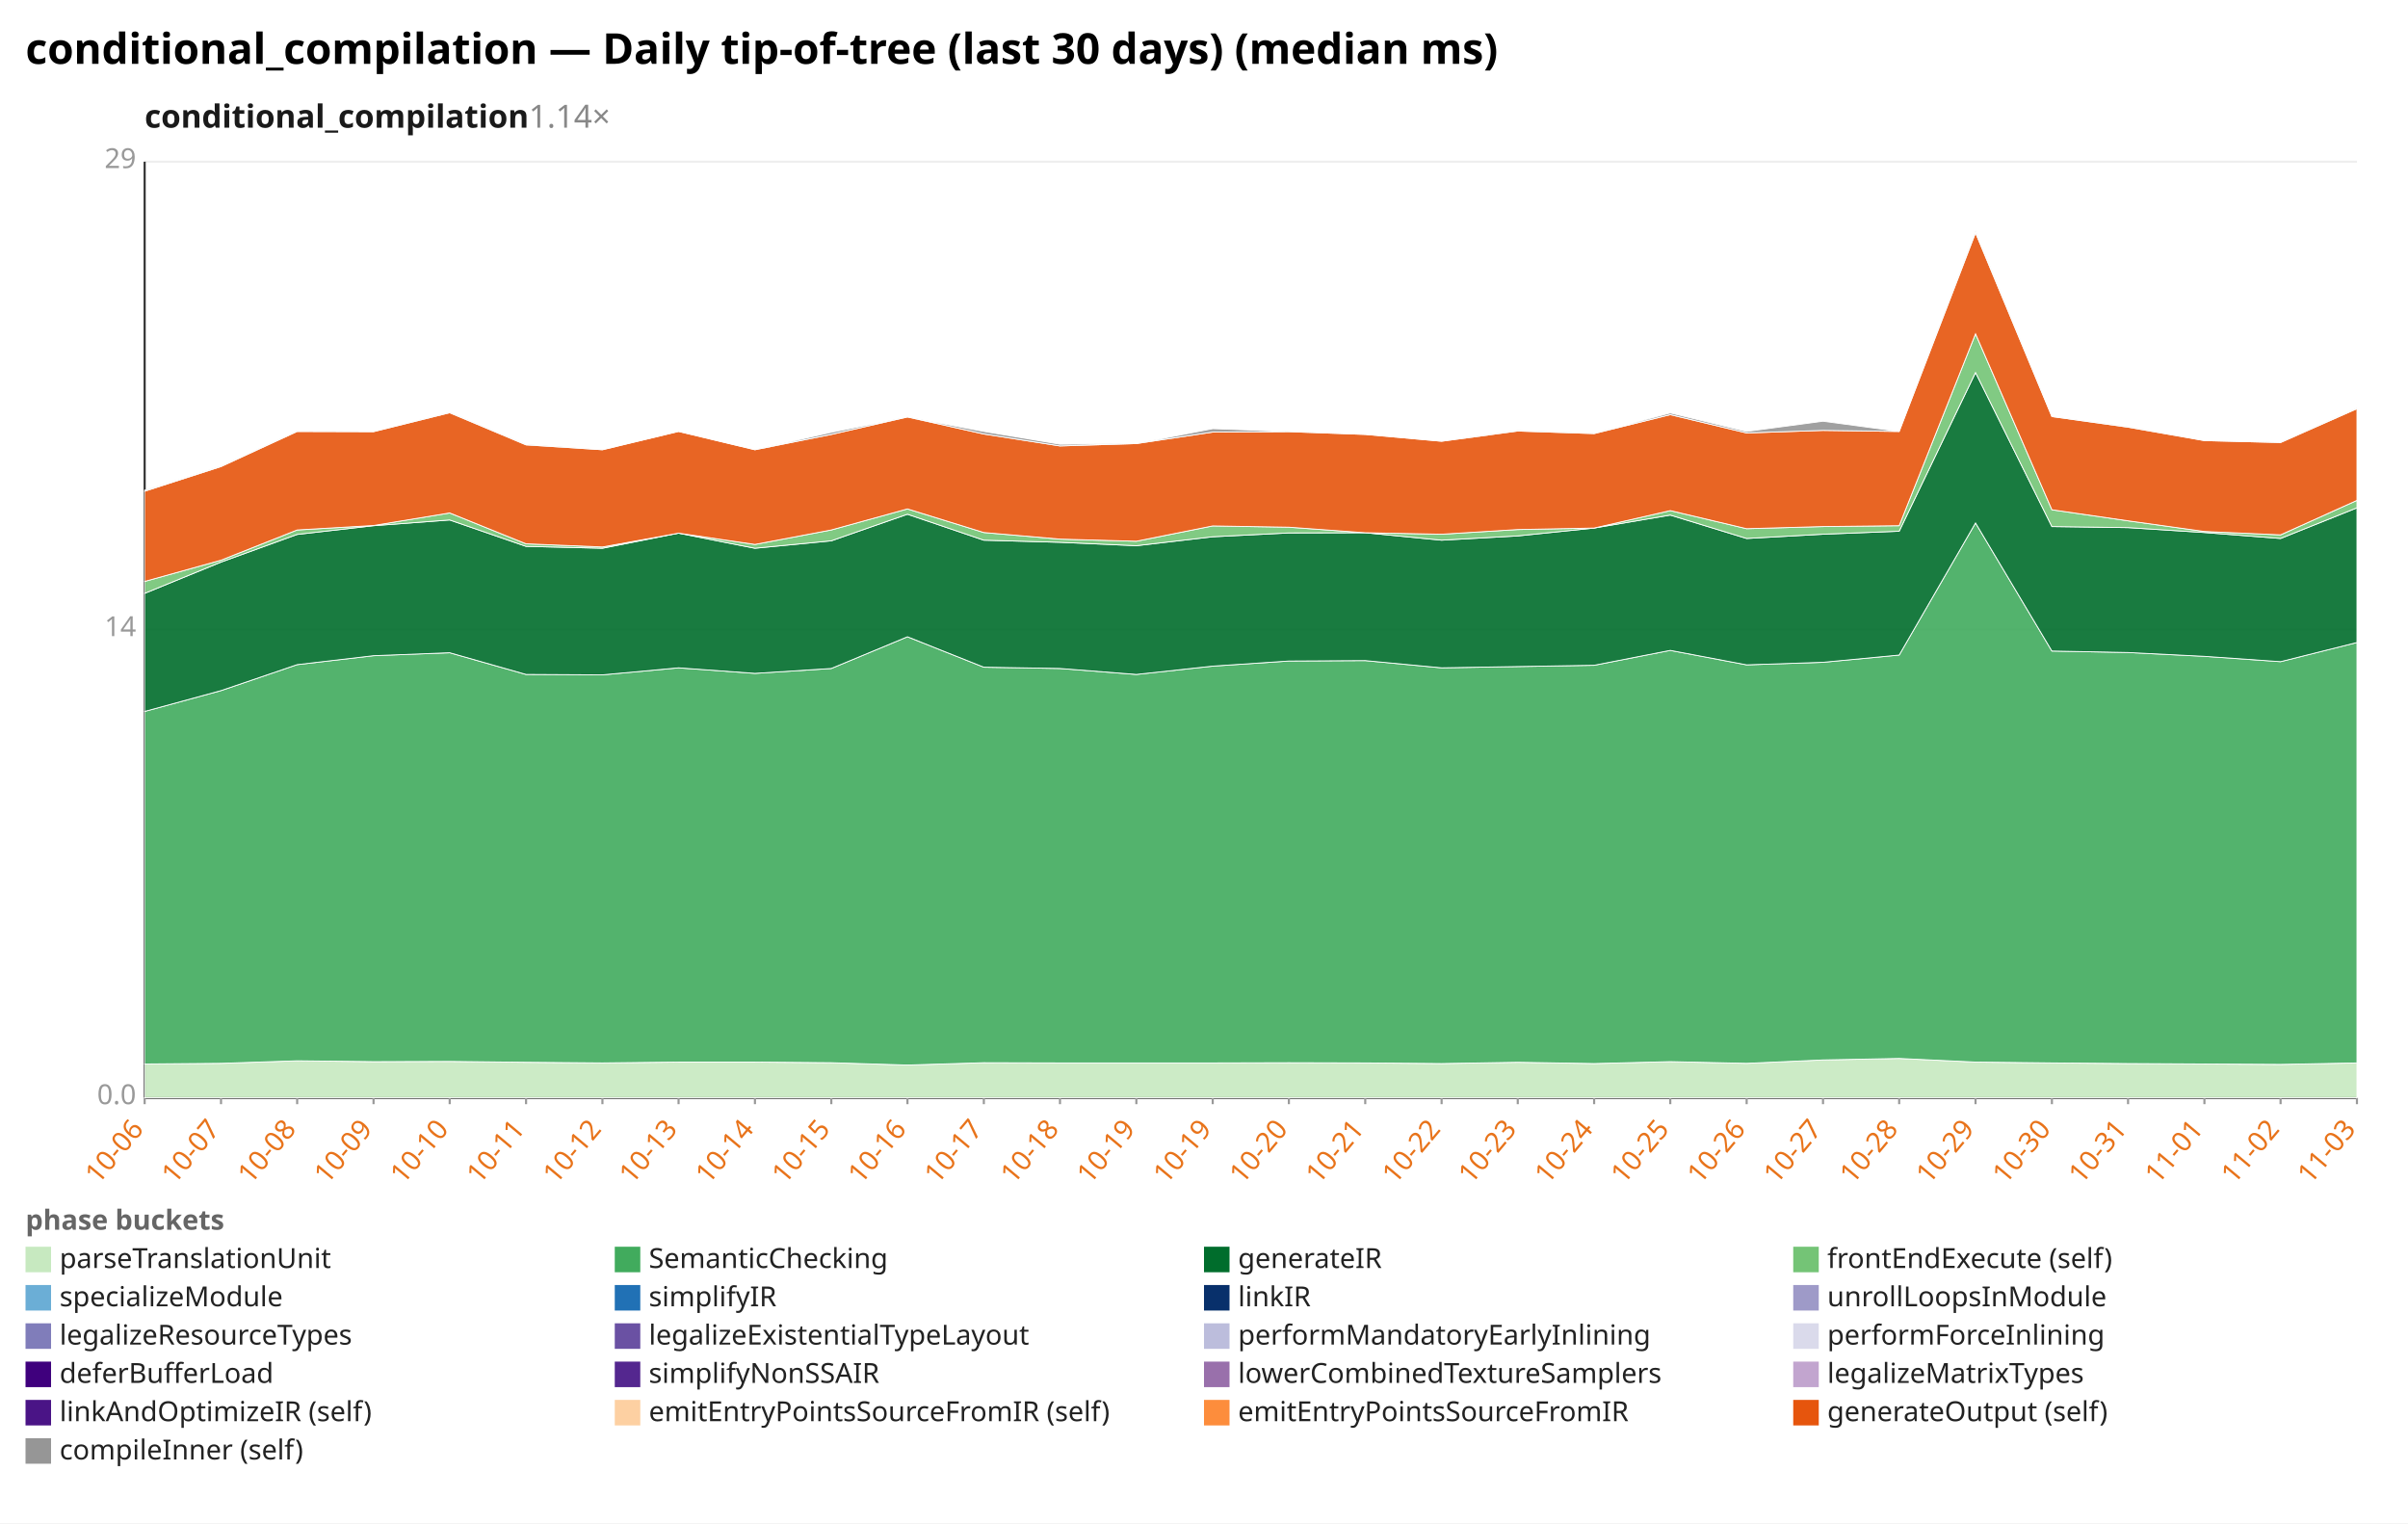
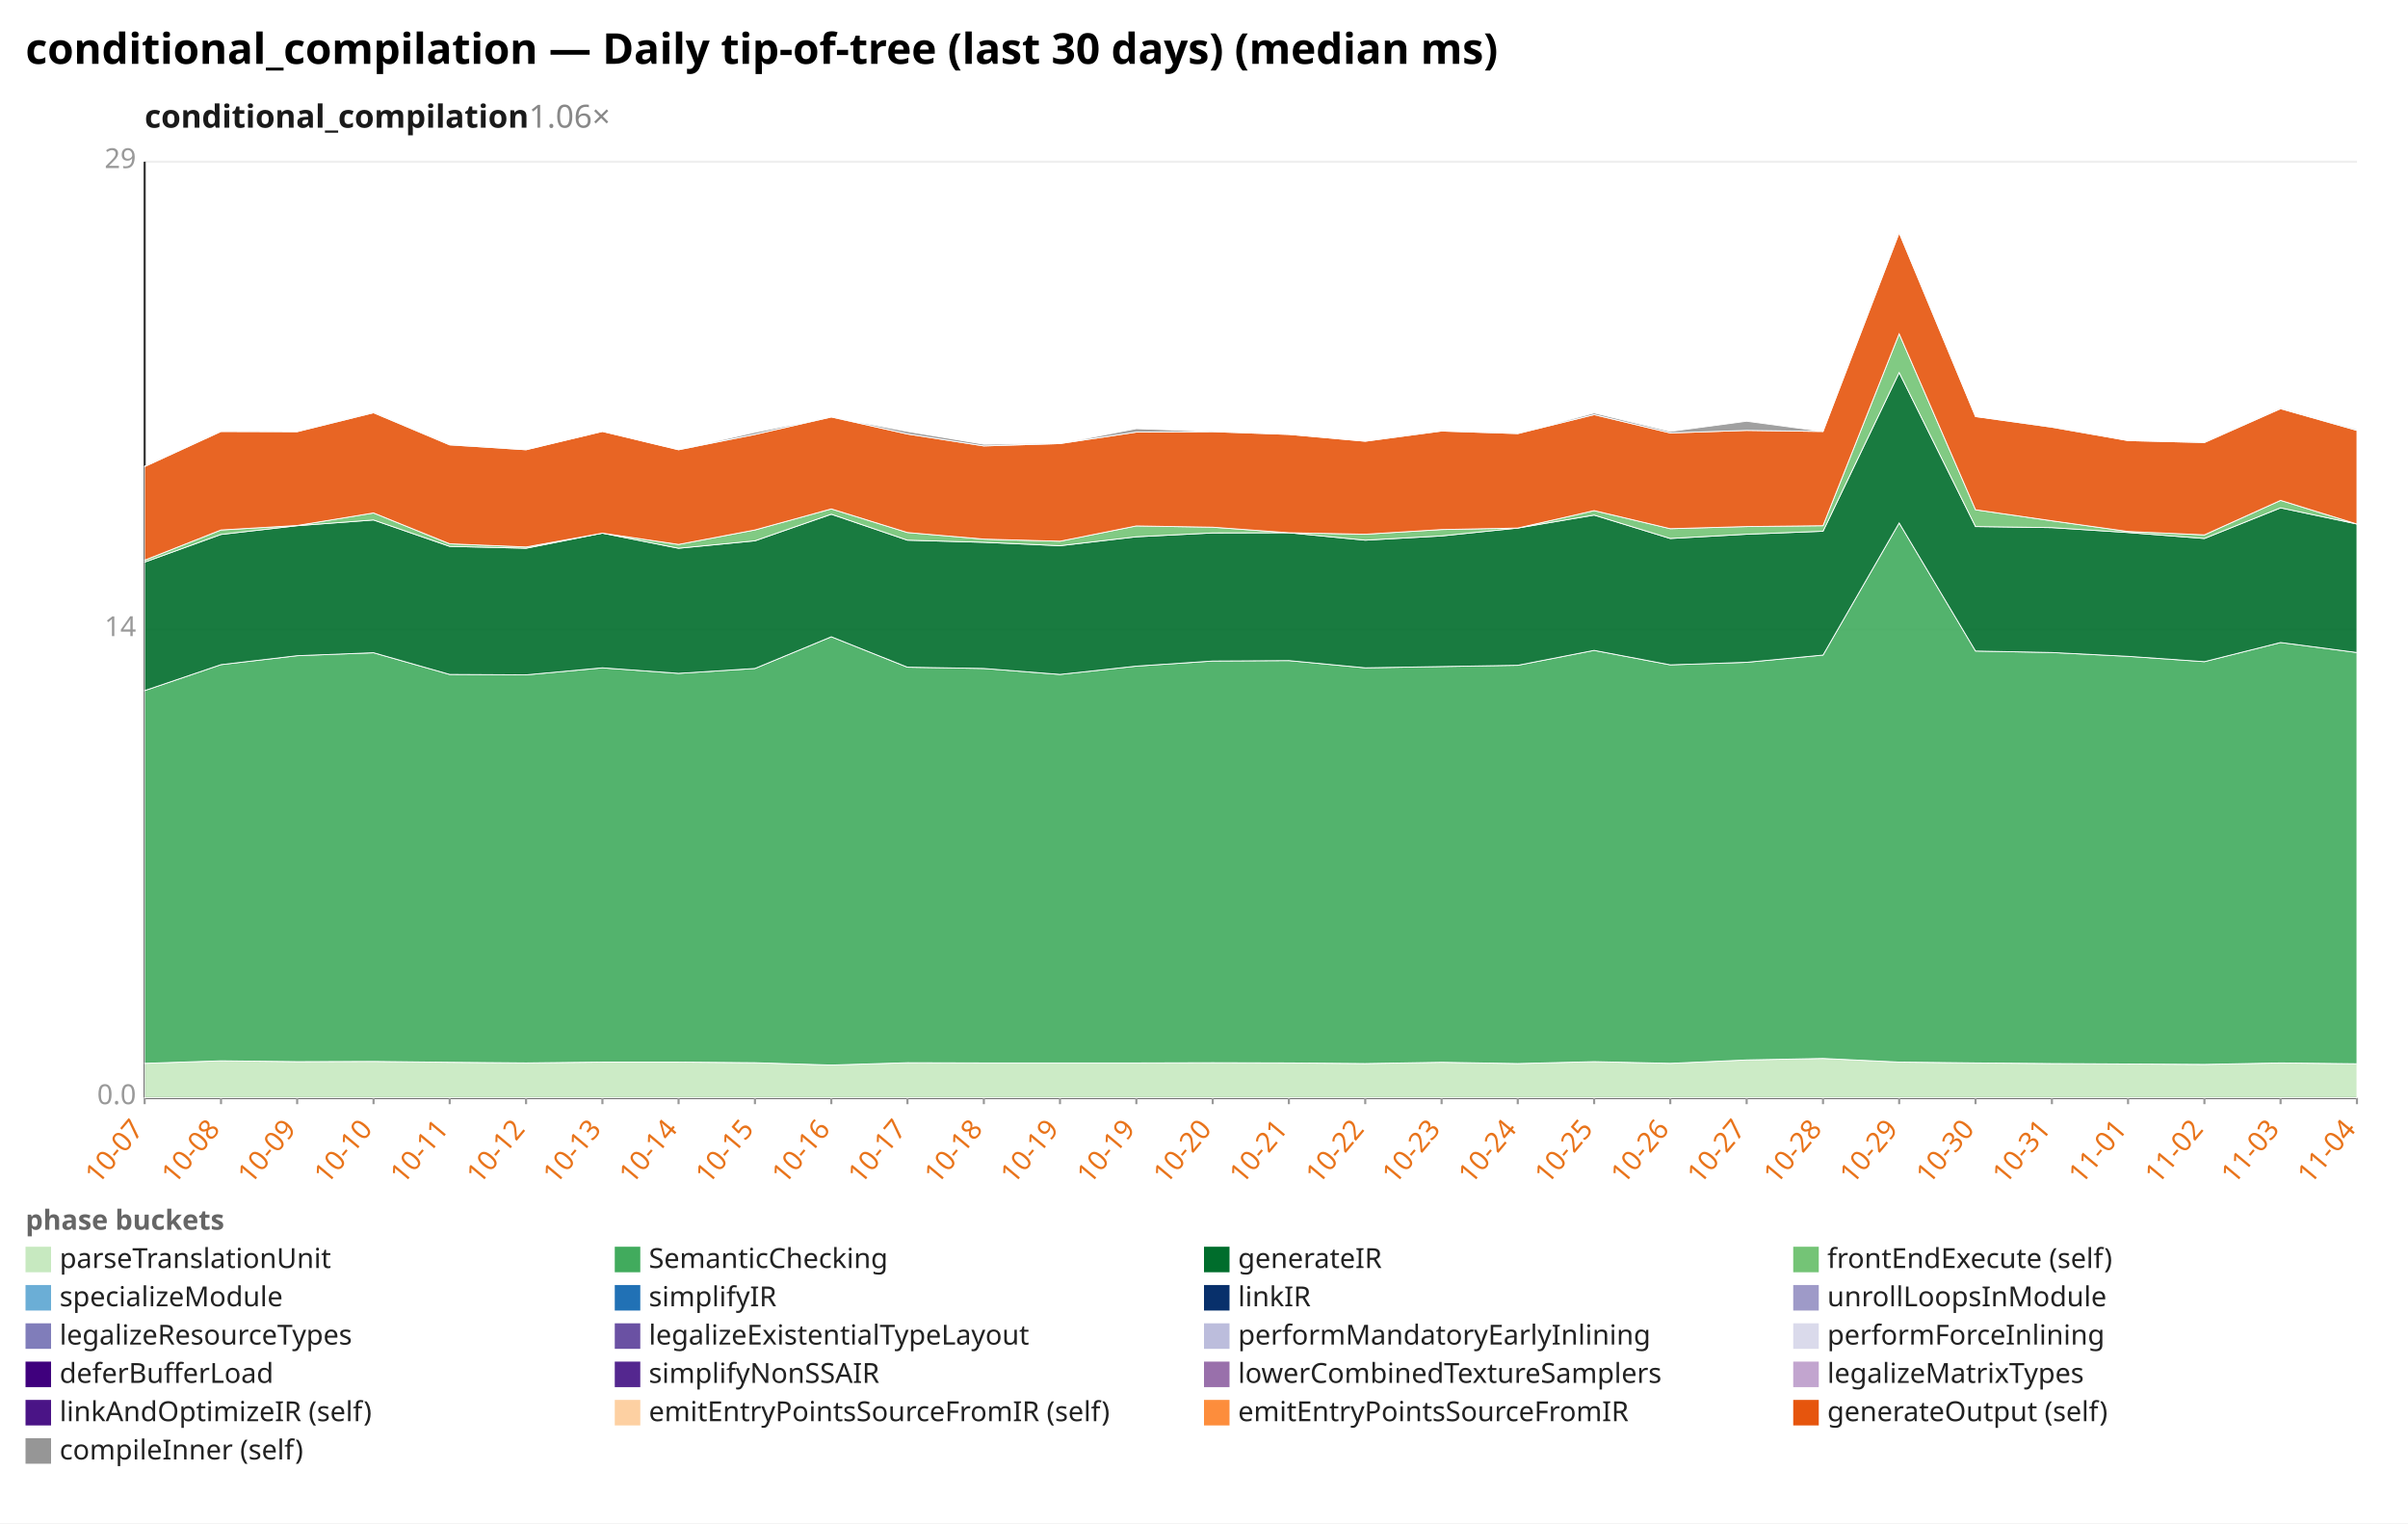
<svg xmlns="http://www.w3.org/2000/svg" width="1132" height="716" viewBox="0 0 1132 716" preserveAspectRatio="xMidYMid meet" font-family="sans-serif" font-size="13">
  <rect width="1132" height="716" fill="white" />
  <text x="12" y="30" font-size="20" font-weight="bold">conditional_compilation — Daily tip-of-tree (last 30 days) (median ms)</text>
-   <text x="68" y="60" font-size="15" font-weight="600" fill="#1a1a1a">conditional_compilation<tspan fill="#888" font-weight="400" text-decoration="none">  1.14×</tspan>
+   <text x="68" y="60" font-size="15" font-weight="600" fill="#1a1a1a">conditional_compilation<tspan fill="#888" font-weight="400" text-decoration="none">  1.06×</tspan>
  </text>
  <line x1="68.0" y1="516.0" x2="1108.0" y2="516.0" stroke="#eee" />
  <text x="64.0" y="519.0" text-anchor="end" fill="#999">0.0</text>
  <line x1="68.0" y1="296.0" x2="1108.0" y2="296.0" stroke="#eee" />
  <text x="64.0" y="299.0" text-anchor="end" fill="#999">14</text>
  <line x1="68.0" y1="76.0" x2="1108.0" y2="76.0" stroke="#eee" />
  <text x="64.0" y="79.0" text-anchor="end" fill="#999">29</text>
  <line x1="68.0" y1="76.0" x2="68.0" y2="516.0" stroke="#333" />
  <line x1="68.0" y1="516.0" x2="1108.0" y2="516.0" stroke="#333" />
  <line x1="68.0" y1="516.0" x2="68.0" y2="519.0" stroke="#999" />
-   <text x="68.0" y="531.0" text-anchor="end" fill="#e8731a" transform="rotate(-50 68.0 531.0)">10-06</text>
+   <text x="68.0" y="531.0" text-anchor="end" fill="#e8731a" transform="rotate(-50 68.0 531.0)">10-07</text>
  <line x1="103.9" y1="516.0" x2="103.9" y2="519.0" stroke="#999" />
-   <text x="103.9" y="531.0" text-anchor="end" fill="#e8731a" transform="rotate(-50 103.9 531.0)">10-07</text>
+   <text x="103.9" y="531.0" text-anchor="end" fill="#e8731a" transform="rotate(-50 103.9 531.0)">10-08</text>
  <line x1="139.7" y1="516.0" x2="139.7" y2="519.0" stroke="#999" />
-   <text x="139.7" y="531.0" text-anchor="end" fill="#e8731a" transform="rotate(-50 139.7 531.0)">10-08</text>
+   <text x="139.7" y="531.0" text-anchor="end" fill="#e8731a" transform="rotate(-50 139.7 531.0)">10-09</text>
  <line x1="175.6" y1="516.0" x2="175.6" y2="519.0" stroke="#999" />
-   <text x="175.6" y="531.0" text-anchor="end" fill="#e8731a" transform="rotate(-50 175.6 531.0)">10-09</text>
+   <text x="175.6" y="531.0" text-anchor="end" fill="#e8731a" transform="rotate(-50 175.6 531.0)">10-10</text>
  <line x1="211.4" y1="516.0" x2="211.4" y2="519.0" stroke="#999" />
-   <text x="211.4" y="531.0" text-anchor="end" fill="#e8731a" transform="rotate(-50 211.4 531.0)">10-10</text>
+   <text x="211.4" y="531.0" text-anchor="end" fill="#e8731a" transform="rotate(-50 211.4 531.0)">10-11</text>
  <line x1="247.3" y1="516.0" x2="247.3" y2="519.0" stroke="#999" />
-   <text x="247.3" y="531.0" text-anchor="end" fill="#e8731a" transform="rotate(-50 247.3 531.0)">10-11</text>
+   <text x="247.3" y="531.0" text-anchor="end" fill="#e8731a" transform="rotate(-50 247.3 531.0)">10-12</text>
  <line x1="283.2" y1="516.0" x2="283.2" y2="519.0" stroke="#999" />
-   <text x="283.2" y="531.0" text-anchor="end" fill="#e8731a" transform="rotate(-50 283.2 531.0)">10-12</text>
+   <text x="283.2" y="531.0" text-anchor="end" fill="#e8731a" transform="rotate(-50 283.2 531.0)">10-13</text>
  <line x1="319.0" y1="516.0" x2="319.0" y2="519.0" stroke="#999" />
-   <text x="319.0" y="531.0" text-anchor="end" fill="#e8731a" transform="rotate(-50 319.0 531.0)">10-13</text>
+   <text x="319.0" y="531.0" text-anchor="end" fill="#e8731a" transform="rotate(-50 319.0 531.0)">10-14</text>
  <line x1="354.9" y1="516.0" x2="354.9" y2="519.0" stroke="#999" />
-   <text x="354.9" y="531.0" text-anchor="end" fill="#e8731a" transform="rotate(-50 354.9 531.0)">10-14</text>
+   <text x="354.9" y="531.0" text-anchor="end" fill="#e8731a" transform="rotate(-50 354.9 531.0)">10-15</text>
  <line x1="390.8" y1="516.0" x2="390.8" y2="519.0" stroke="#999" />
-   <text x="390.8" y="531.0" text-anchor="end" fill="#e8731a" transform="rotate(-50 390.8 531.0)">10-15</text>
+   <text x="390.8" y="531.0" text-anchor="end" fill="#e8731a" transform="rotate(-50 390.8 531.0)">10-16</text>
  <line x1="426.6" y1="516.0" x2="426.6" y2="519.0" stroke="#999" />
-   <text x="426.6" y="531.0" text-anchor="end" fill="#e8731a" transform="rotate(-50 426.6 531.0)">10-16</text>
+   <text x="426.6" y="531.0" text-anchor="end" fill="#e8731a" transform="rotate(-50 426.6 531.0)">10-17</text>
  <line x1="462.5" y1="516.0" x2="462.5" y2="519.0" stroke="#999" />
-   <text x="462.5" y="531.0" text-anchor="end" fill="#e8731a" transform="rotate(-50 462.5 531.0)">10-17</text>
+   <text x="462.5" y="531.0" text-anchor="end" fill="#e8731a" transform="rotate(-50 462.5 531.0)">10-18</text>
  <line x1="498.3" y1="516.0" x2="498.3" y2="519.0" stroke="#999" />
-   <text x="498.3" y="531.0" text-anchor="end" fill="#e8731a" transform="rotate(-50 498.3 531.0)">10-18</text>
+   <text x="498.3" y="531.0" text-anchor="end" fill="#e8731a" transform="rotate(-50 498.3 531.0)">10-19</text>
  <line x1="534.2" y1="516.0" x2="534.2" y2="519.0" stroke="#999" />
  <text x="534.2" y="531.0" text-anchor="end" fill="#e8731a" transform="rotate(-50 534.2 531.0)">10-19</text>
  <line x1="570.1" y1="516.0" x2="570.1" y2="519.0" stroke="#999" />
-   <text x="570.1" y="531.0" text-anchor="end" fill="#e8731a" transform="rotate(-50 570.1 531.0)">10-19</text>
+   <text x="570.1" y="531.0" text-anchor="end" fill="#e8731a" transform="rotate(-50 570.1 531.0)">10-20</text>
  <line x1="605.9" y1="516.0" x2="605.9" y2="519.0" stroke="#999" />
-   <text x="605.9" y="531.0" text-anchor="end" fill="#e8731a" transform="rotate(-50 605.9 531.0)">10-20</text>
+   <text x="605.9" y="531.0" text-anchor="end" fill="#e8731a" transform="rotate(-50 605.9 531.0)">10-21</text>
  <line x1="641.8" y1="516.0" x2="641.8" y2="519.0" stroke="#999" />
-   <text x="641.8" y="531.0" text-anchor="end" fill="#e8731a" transform="rotate(-50 641.8 531.0)">10-21</text>
+   <text x="641.8" y="531.0" text-anchor="end" fill="#e8731a" transform="rotate(-50 641.8 531.0)">10-22</text>
  <line x1="677.7" y1="516.0" x2="677.7" y2="519.0" stroke="#999" />
-   <text x="677.7" y="531.0" text-anchor="end" fill="#e8731a" transform="rotate(-50 677.7 531.0)">10-22</text>
+   <text x="677.7" y="531.0" text-anchor="end" fill="#e8731a" transform="rotate(-50 677.7 531.0)">10-23</text>
  <line x1="713.5" y1="516.0" x2="713.5" y2="519.0" stroke="#999" />
-   <text x="713.5" y="531.0" text-anchor="end" fill="#e8731a" transform="rotate(-50 713.5 531.0)">10-23</text>
+   <text x="713.5" y="531.0" text-anchor="end" fill="#e8731a" transform="rotate(-50 713.5 531.0)">10-24</text>
  <line x1="749.4" y1="516.0" x2="749.4" y2="519.0" stroke="#999" />
-   <text x="749.4" y="531.0" text-anchor="end" fill="#e8731a" transform="rotate(-50 749.4 531.0)">10-24</text>
+   <text x="749.4" y="531.0" text-anchor="end" fill="#e8731a" transform="rotate(-50 749.4 531.0)">10-25</text>
  <line x1="785.2" y1="516.0" x2="785.2" y2="519.0" stroke="#999" />
-   <text x="785.2" y="531.0" text-anchor="end" fill="#e8731a" transform="rotate(-50 785.2 531.0)">10-25</text>
+   <text x="785.2" y="531.0" text-anchor="end" fill="#e8731a" transform="rotate(-50 785.2 531.0)">10-26</text>
  <line x1="821.1" y1="516.0" x2="821.1" y2="519.0" stroke="#999" />
-   <text x="821.1" y="531.0" text-anchor="end" fill="#e8731a" transform="rotate(-50 821.1 531.0)">10-26</text>
+   <text x="821.1" y="531.0" text-anchor="end" fill="#e8731a" transform="rotate(-50 821.1 531.0)">10-27</text>
  <line x1="857.0" y1="516.0" x2="857.0" y2="519.0" stroke="#999" />
-   <text x="857.0" y="531.0" text-anchor="end" fill="#e8731a" transform="rotate(-50 857.0 531.0)">10-27</text>
+   <text x="857.0" y="531.0" text-anchor="end" fill="#e8731a" transform="rotate(-50 857.0 531.0)">10-28</text>
  <line x1="892.8" y1="516.0" x2="892.8" y2="519.0" stroke="#999" />
-   <text x="892.8" y="531.0" text-anchor="end" fill="#e8731a" transform="rotate(-50 892.8 531.0)">10-28</text>
+   <text x="892.8" y="531.0" text-anchor="end" fill="#e8731a" transform="rotate(-50 892.8 531.0)">10-29</text>
  <line x1="928.7" y1="516.0" x2="928.7" y2="519.0" stroke="#999" />
-   <text x="928.7" y="531.0" text-anchor="end" fill="#e8731a" transform="rotate(-50 928.7 531.0)">10-29</text>
+   <text x="928.7" y="531.0" text-anchor="end" fill="#e8731a" transform="rotate(-50 928.7 531.0)">10-30</text>
  <line x1="964.6" y1="516.0" x2="964.6" y2="519.0" stroke="#999" />
-   <text x="964.6" y="531.0" text-anchor="end" fill="#e8731a" transform="rotate(-50 964.6 531.0)">10-30</text>
+   <text x="964.6" y="531.0" text-anchor="end" fill="#e8731a" transform="rotate(-50 964.6 531.0)">10-31</text>
  <line x1="1000.4" y1="516.0" x2="1000.4" y2="519.0" stroke="#999" />
-   <text x="1000.4" y="531.0" text-anchor="end" fill="#e8731a" transform="rotate(-50 1000.4 531.0)">10-31</text>
+   <text x="1000.4" y="531.0" text-anchor="end" fill="#e8731a" transform="rotate(-50 1000.4 531.0)">11-01</text>
  <line x1="1036.3" y1="516.0" x2="1036.3" y2="519.0" stroke="#999" />
-   <text x="1036.3" y="531.0" text-anchor="end" fill="#e8731a" transform="rotate(-50 1036.3 531.0)">11-01</text>
+   <text x="1036.3" y="531.0" text-anchor="end" fill="#e8731a" transform="rotate(-50 1036.3 531.0)">11-02</text>
  <line x1="1072.1" y1="516.0" x2="1072.1" y2="519.0" stroke="#999" />
-   <text x="1072.1" y="531.0" text-anchor="end" fill="#e8731a" transform="rotate(-50 1072.1 531.0)">11-02</text>
+   <text x="1072.1" y="531.0" text-anchor="end" fill="#e8731a" transform="rotate(-50 1072.1 531.0)">11-03</text>
  <line x1="1108.0" y1="516.0" x2="1108.0" y2="519.0" stroke="#999" />
-   <text x="1108.0" y="531.0" text-anchor="end" fill="#e8731a" transform="rotate(-50 1108.0 531.0)">11-03</text>
-   <polygon points="68.0,500.1 103.9,499.8 139.7,498.6 175.6,499.0 211.4,498.9 247.3,499.3 283.2,499.6 319.0,499.2 354.9,499.2 390.8,499.5 426.6,500.6 462.5,499.5 498.3,499.6 534.2,499.6 570.1,499.6 605.9,499.5 641.8,499.6 677.7,499.9 713.5,499.3 749.4,499.9 785.2,499.0 821.1,499.8 857.0,498.2 892.8,497.5 928.7,499.2 964.6,499.6 1000.4,499.9 1036.3,500.1 1072.1,500.3 1108.0,499.6 1108.0,516.0 1072.1,516.0 1036.3,516.0 1000.4,516.0 964.6,516.0 928.7,516.0 892.8,516.0 857.0,516.0 821.1,516.0 785.2,516.0 749.4,516.0 713.5,516.0 677.7,516.0 641.8,516.0 605.9,516.0 570.1,516.0 534.2,516.0 498.3,516.0 462.5,516.0 426.6,516.0 390.8,516.0 354.9,516.0 319.0,516.0 283.2,516.0 247.3,516.0 211.4,516.0 175.6,516.0 139.7,516.0 103.9,516.0 68.0,516.0" fill="#c7e9c0" fill-opacity="0.9" stroke="#fff" stroke-width="0.4" />
-   <polygon points="68.0,334.4 103.9,324.6 139.7,312.4 175.6,308.2 211.4,306.8 247.3,317.0 283.2,317.2 319.0,313.9 354.9,316.5 390.8,314.2 426.6,299.3 462.5,313.6 498.3,314.2 534.2,317.0 570.1,313.1 605.9,310.7 641.8,310.5 677.7,313.9 713.5,313.3 749.4,312.7 785.2,305.7 821.1,312.5 857.0,311.3 892.8,307.9 928.7,245.8 964.6,306.0 1000.4,306.7 1036.3,308.5 1072.1,311.0 1108.0,302.0 1108.0,499.6 1072.1,500.3 1036.3,500.1 1000.4,499.9 964.6,499.6 928.7,499.2 892.8,497.5 857.0,498.2 821.1,499.8 785.2,499.0 749.4,499.9 713.5,499.3 677.7,499.9 641.8,499.6 605.9,499.5 570.1,499.6 534.2,499.6 498.3,499.6 462.5,499.5 426.6,500.6 390.8,499.5 354.9,499.2 319.0,499.2 283.2,499.6 247.3,499.3 211.4,498.9 175.6,499.0 139.7,498.6 103.9,499.8 68.0,500.1" fill="#41ab5d" fill-opacity="0.9" stroke="#fff" stroke-width="0.4" />
-   <polygon points="68.0,278.9 103.9,264.2 139.7,251.2 175.6,247.1 211.4,244.4 247.3,256.8 283.2,257.7 319.0,250.6 354.9,257.7 390.8,254.2 426.6,241.7 462.5,253.9 498.3,254.9 534.2,256.5 570.1,252.3 605.9,250.5 641.8,250.4 677.7,253.9 713.5,251.9 749.4,248.2 785.2,242.1 821.1,253.1 857.0,251.1 892.8,249.7 928.7,175.1 964.6,247.5 1000.4,248.0 1036.3,250.3 1072.1,253.1 1108.0,238.7 1108.0,302.0 1072.1,311.0 1036.3,308.5 1000.4,306.7 964.6,306.0 928.7,245.8 892.8,307.9 857.0,311.3 821.1,312.5 785.2,305.7 749.4,312.7 713.5,313.3 677.7,313.9 641.8,310.5 605.9,310.7 570.1,313.1 534.2,317.0 498.3,314.2 462.5,313.6 426.6,299.3 390.8,314.2 354.9,316.5 319.0,313.9 283.2,317.2 247.3,317.0 211.4,306.8 175.6,308.2 139.7,312.4 103.9,324.6 68.0,334.4" fill="#006d2c" fill-opacity="0.9" stroke="#fff" stroke-width="0.4" />
-   <polygon points="68.0,273.3 103.9,263.3 139.7,249.1 175.6,247.0 211.4,241.1 247.3,255.6 283.2,257.1 319.0,250.6 354.9,255.9 390.8,249.1 426.6,239.2 462.5,250.3 498.3,253.4 534.2,254.4 570.1,247.2 605.9,247.8 641.8,250.4 677.7,251.1 713.5,248.9 749.4,248.2 785.2,240.0 821.1,248.5 857.0,247.5 892.8,247.1 928.7,156.9 964.6,239.6 1000.4,244.8 1036.3,249.8 1072.1,251.4 1108.0,235.2 1108.0,238.7 1072.1,253.1 1036.3,250.3 1000.4,248.0 964.6,247.5 928.7,175.1 892.8,249.7 857.0,251.1 821.1,253.1 785.2,242.1 749.4,248.2 713.5,251.9 677.7,253.9 641.8,250.4 605.9,250.5 570.1,252.3 534.2,256.5 498.3,254.9 462.5,253.9 426.6,241.7 390.8,254.2 354.9,257.7 319.0,250.6 283.2,257.7 247.3,256.8 211.4,244.4 175.6,247.1 139.7,251.2 103.9,264.2 68.0,278.9" fill="#74c476" fill-opacity="0.9" stroke="#fff" stroke-width="0.4" />
-   <polygon points="68.0,230.9 103.9,219.3 139.7,202.8 175.6,202.9 211.4,194.0 247.3,209.1 283.2,211.4 319.0,202.8 354.9,211.4 390.8,204.2 426.6,196.0 462.5,204.0 498.3,209.6 534.2,208.5 570.1,203.1 605.9,202.9 641.8,204.2 677.7,207.4 713.5,202.6 749.4,203.8 785.2,194.9 821.1,203.5 857.0,202.3 892.8,202.8 928.7,109.4 964.6,195.8 1000.4,200.8 1036.3,207.1 1072.1,208.0 1108.0,192.1 1108.0,235.2 1072.1,251.4 1036.3,249.8 1000.4,244.8 964.6,239.6 928.7,156.9 892.8,247.1 857.0,247.5 821.1,248.5 785.2,240.0 749.4,248.2 713.5,248.9 677.7,251.1 641.8,250.4 605.9,247.8 570.1,247.2 534.2,254.4 498.3,253.4 462.5,250.3 426.6,239.2 390.8,249.1 354.9,255.9 319.0,250.6 283.2,257.1 247.3,255.6 211.4,241.1 175.6,247.0 139.7,249.1 103.9,263.3 68.0,273.3" fill="#e6550d" fill-opacity="0.9" stroke="#fff" stroke-width="0.4" />
-   <polygon points="68.0,230.4 103.9,219.1 139.7,202.6 175.6,202.9 211.4,193.8 247.3,208.9 283.2,211.4 319.0,202.8 354.9,211.4 390.8,203.2 426.6,196.0 462.5,202.8 498.3,208.8 534.2,208.5 570.1,201.5 605.9,202.8 641.8,204.2 677.7,207.4 713.5,202.3 749.4,203.7 785.2,194.1 821.1,202.8 857.0,198.0 892.8,202.8 928.7,108.6 964.6,195.8 1000.4,200.6 1036.3,207.1 1072.1,207.9 1108.0,191.8 1108.0,192.1 1072.1,208.0 1036.3,207.1 1000.4,200.8 964.6,195.8 928.7,109.4 892.8,202.8 857.0,202.3 821.1,203.5 785.2,194.9 749.4,203.8 713.5,202.6 677.7,207.4 641.8,204.2 605.9,202.9 570.1,203.1 534.2,208.5 498.3,209.6 462.5,204.0 426.6,196.0 390.8,204.2 354.9,211.4 319.0,202.8 283.2,211.4 247.3,209.1 211.4,194.0 175.6,202.9 139.7,202.8 103.9,219.3 68.0,230.9" fill="#969696" fill-opacity="0.9" stroke="#fff" stroke-width="0.4" />
+   <text x="1108.0" y="531.0" text-anchor="end" fill="#e8731a" transform="rotate(-50 1108.0 531.0)">11-04</text>
+   <polygon points="68.0,499.8 103.9,498.6 139.7,499.0 175.6,498.9 211.4,499.3 247.3,499.6 283.2,499.2 319.0,499.2 354.9,499.5 390.8,500.6 426.6,499.5 462.5,499.6 498.3,499.6 534.2,499.6 570.1,499.5 605.9,499.6 641.8,499.9 677.7,499.3 713.5,499.9 749.4,499.0 785.2,499.8 821.1,498.2 857.0,497.5 892.8,499.2 928.7,499.6 964.6,499.9 1000.4,500.1 1036.3,500.3 1072.1,499.6 1108.0,500.0 1108.0,516.0 1072.1,516.0 1036.3,516.0 1000.4,516.0 964.6,516.0 928.7,516.0 892.8,516.0 857.0,516.0 821.1,516.0 785.2,516.0 749.4,516.0 713.5,516.0 677.7,516.0 641.8,516.0 605.9,516.0 570.1,516.0 534.2,516.0 498.3,516.0 462.5,516.0 426.6,516.0 390.8,516.0 354.9,516.0 319.0,516.0 283.2,516.0 247.3,516.0 211.4,516.0 175.6,516.0 139.7,516.0 103.9,516.0 68.0,516.0" fill="#c7e9c0" fill-opacity="0.9" stroke="#fff" stroke-width="0.4" />
+   <polygon points="68.0,324.6 103.9,312.4 139.7,308.2 175.6,306.8 211.4,317.0 247.3,317.2 283.2,313.9 319.0,316.5 354.9,314.2 390.8,299.3 426.6,313.6 462.5,314.2 498.3,317.0 534.2,313.1 570.1,310.7 605.9,310.5 641.8,313.9 677.7,313.3 713.5,312.7 749.4,305.7 785.2,312.5 821.1,311.3 857.0,307.9 892.8,245.8 928.7,306.0 964.6,306.7 1000.4,308.5 1036.3,311.0 1072.1,302.0 1108.0,306.7 1108.0,500.0 1072.1,499.6 1036.3,500.3 1000.4,500.1 964.6,499.9 928.7,499.6 892.8,499.2 857.0,497.5 821.1,498.2 785.2,499.8 749.4,499.0 713.5,499.9 677.7,499.3 641.8,499.9 605.9,499.6 570.1,499.5 534.2,499.6 498.3,499.6 462.5,499.6 426.6,499.5 390.8,500.6 354.9,499.5 319.0,499.2 283.2,499.2 247.3,499.6 211.4,499.3 175.6,498.9 139.7,499.0 103.9,498.6 68.0,499.8" fill="#41ab5d" fill-opacity="0.9" stroke="#fff" stroke-width="0.4" />
+   <polygon points="68.0,264.2 103.9,251.2 139.7,247.1 175.6,244.4 211.4,256.8 247.3,257.7 283.2,250.6 319.0,257.7 354.9,254.2 390.8,241.7 426.6,253.9 462.5,254.9 498.3,256.5 534.2,252.3 570.1,250.5 605.9,250.4 641.8,253.9 677.7,251.9 713.5,248.2 749.4,242.1 785.2,253.1 821.1,251.1 857.0,249.7 892.8,175.1 928.7,247.5 964.6,248.0 1000.4,250.3 1036.3,253.1 1072.1,238.7 1108.0,246.3 1108.0,306.7 1072.1,302.0 1036.3,311.0 1000.4,308.5 964.6,306.7 928.7,306.0 892.8,245.8 857.0,307.9 821.1,311.3 785.2,312.5 749.4,305.7 713.5,312.7 677.7,313.3 641.8,313.9 605.9,310.5 570.1,310.7 534.2,313.1 498.3,317.0 462.5,314.2 426.6,313.6 390.8,299.3 354.9,314.2 319.0,316.5 283.2,313.9 247.3,317.2 211.4,317.0 175.6,306.8 139.7,308.2 103.9,312.4 68.0,324.6" fill="#006d2c" fill-opacity="0.9" stroke="#fff" stroke-width="0.4" />
+   <polygon points="68.0,263.3 103.9,249.1 139.7,247.0 175.6,241.1 211.4,255.6 247.3,257.1 283.2,250.6 319.0,255.9 354.9,249.1 390.8,239.2 426.6,250.3 462.5,253.4 498.3,254.4 534.2,247.2 570.1,247.8 605.9,250.4 641.8,251.1 677.7,248.9 713.5,248.2 749.4,240.0 785.2,248.5 821.1,247.5 857.0,247.1 892.8,156.9 928.7,239.6 964.6,244.8 1000.4,249.8 1036.3,251.4 1072.1,235.2 1108.0,246.3 1108.0,246.3 1072.1,238.7 1036.3,253.1 1000.4,250.3 964.6,248.0 928.7,247.5 892.8,175.1 857.0,249.7 821.1,251.1 785.2,253.1 749.4,242.1 713.5,248.2 677.7,251.9 641.8,253.9 605.9,250.4 570.1,250.5 534.2,252.3 498.3,256.5 462.5,254.9 426.6,253.9 390.8,241.7 354.9,254.2 319.0,257.7 283.2,250.6 247.3,257.7 211.4,256.8 175.6,244.4 139.7,247.1 103.9,251.2 68.0,264.2" fill="#74c476" fill-opacity="0.9" stroke="#fff" stroke-width="0.4" />
+   <polygon points="68.0,219.3 103.9,202.8 139.7,202.9 175.6,194.0 211.4,209.1 247.3,211.4 283.2,202.8 319.0,211.4 354.9,204.2 390.8,196.0 426.6,204.0 462.5,209.6 498.3,208.5 534.2,203.1 570.1,202.9 605.9,204.2 641.8,207.4 677.7,202.6 713.5,203.8 749.4,194.9 785.2,203.5 821.1,202.3 857.0,202.8 892.8,109.4 928.7,195.8 964.6,200.8 1000.4,207.1 1036.3,208.0 1072.1,192.1 1108.0,202.3 1108.0,246.3 1072.1,235.2 1036.3,251.4 1000.4,249.8 964.6,244.8 928.7,239.6 892.8,156.9 857.0,247.1 821.1,247.5 785.2,248.5 749.4,240.0 713.5,248.2 677.7,248.9 641.8,251.1 605.9,250.4 570.1,247.8 534.2,247.2 498.3,254.4 462.5,253.4 426.6,250.3 390.8,239.2 354.9,249.1 319.0,255.9 283.2,250.6 247.3,257.1 211.4,255.6 175.6,241.1 139.7,247.0 103.9,249.1 68.0,263.3" fill="#e6550d" fill-opacity="0.9" stroke="#fff" stroke-width="0.4" />
+   <polygon points="68.0,219.1 103.9,202.6 139.7,202.9 175.6,193.8 211.4,208.9 247.3,211.4 283.2,202.8 319.0,211.4 354.9,203.2 390.8,196.0 426.6,202.8 462.5,208.8 498.3,208.5 534.2,201.5 570.1,202.8 605.9,204.2 641.8,207.4 677.7,202.3 713.5,203.7 749.4,194.1 785.2,202.8 821.1,198.0 857.0,202.8 892.8,108.6 928.7,195.8 964.6,200.6 1000.4,207.1 1036.3,207.9 1072.1,191.8 1108.0,201.8 1108.0,202.3 1072.1,192.1 1036.3,208.0 1000.4,207.1 964.6,200.8 928.7,195.8 892.8,109.4 857.0,202.8 821.1,202.3 785.2,203.5 749.4,194.9 713.5,203.8 677.7,202.6 641.8,207.4 605.9,204.2 570.1,202.9 534.2,203.1 498.3,208.5 462.5,209.6 426.6,204.0 390.8,196.0 354.9,204.2 319.0,211.4 283.2,202.8 247.3,211.4 211.4,209.1 175.6,194.0 139.7,202.9 103.9,202.8 68.0,219.3" fill="#969696" fill-opacity="0.9" stroke="#fff" stroke-width="0.4" />
  <text x="12" y="578" fill="#666" font-weight="600">phase buckets</text>
  <rect x="12" y="586" width="12" height="12" fill="#c7e9c0" />
  <text x="28" y="596" fill="#222">parseTranslationUnit</text>
  <rect x="289" y="586" width="12" height="12" fill="#41ab5d" />
  <text x="305" y="596" fill="#222">SemanticChecking</text>
  <rect x="566" y="586" width="12" height="12" fill="#006d2c" />
  <text x="582" y="596" fill="#222">generateIR</text>
  <rect x="843" y="586" width="12" height="12" fill="#74c476" />
  <text x="859" y="596" fill="#222">frontEndExecute (self)</text>
  <rect x="12" y="604" width="12" height="12" fill="#6baed6" />
  <text x="28" y="614" fill="#222">specializeModule</text>
  <rect x="289" y="604" width="12" height="12" fill="#2171b5" />
  <text x="305" y="614" fill="#222">simplifyIR</text>
  <rect x="566" y="604" width="12" height="12" fill="#08306b" />
  <text x="582" y="614" fill="#222">linkIR</text>
  <rect x="843" y="604" width="12" height="12" fill="#9e9ac8" />
  <text x="859" y="614" fill="#222">unrollLoopsInModule</text>
  <rect x="12" y="622" width="12" height="12" fill="#807dba" />
  <text x="28" y="632" fill="#222">legalizeResourceTypes</text>
  <rect x="289" y="622" width="12" height="12" fill="#6a51a3" />
  <text x="305" y="632" fill="#222">legalizeExistentialTypeLayout</text>
  <rect x="566" y="622" width="12" height="12" fill="#bcbddc" />
  <text x="582" y="632" fill="#222">performMandatoryEarlyInlining</text>
  <rect x="843" y="622" width="12" height="12" fill="#dadaeb" />
  <text x="859" y="632" fill="#222">performForceInlining</text>
  <rect x="12" y="640" width="12" height="12" fill="#3f007d" />
  <text x="28" y="650" fill="#222">deferBufferLoad</text>
  <rect x="289" y="640" width="12" height="12" fill="#54278f" />
  <text x="305" y="650" fill="#222">simplifyNonSSAIR</text>
  <rect x="566" y="640" width="12" height="12" fill="#9970ab" />
  <text x="582" y="650" fill="#222">lowerCombinedTextureSamplers</text>
  <rect x="843" y="640" width="12" height="12" fill="#c2a5cf" />
  <text x="859" y="650" fill="#222">legalizeMatrixTypes</text>
  <rect x="12" y="658" width="12" height="12" fill="#4a1486" />
  <text x="28" y="668" fill="#222">linkAndOptimizeIR (self)</text>
  <rect x="289" y="658" width="12" height="12" fill="#fdd0a2" />
  <text x="305" y="668" fill="#222">emitEntryPointsSourceFromIR (self)</text>
  <rect x="566" y="658" width="12" height="12" fill="#fd8d3c" />
  <text x="582" y="668" fill="#222">emitEntryPointsSourceFromIR</text>
  <rect x="843" y="658" width="12" height="12" fill="#e6550d" />
  <text x="859" y="668" fill="#222">generateOutput (self)</text>
  <rect x="12" y="676" width="12" height="12" fill="#969696" />
  <text x="28" y="686" fill="#222">compileInner (self)</text>
</svg>
